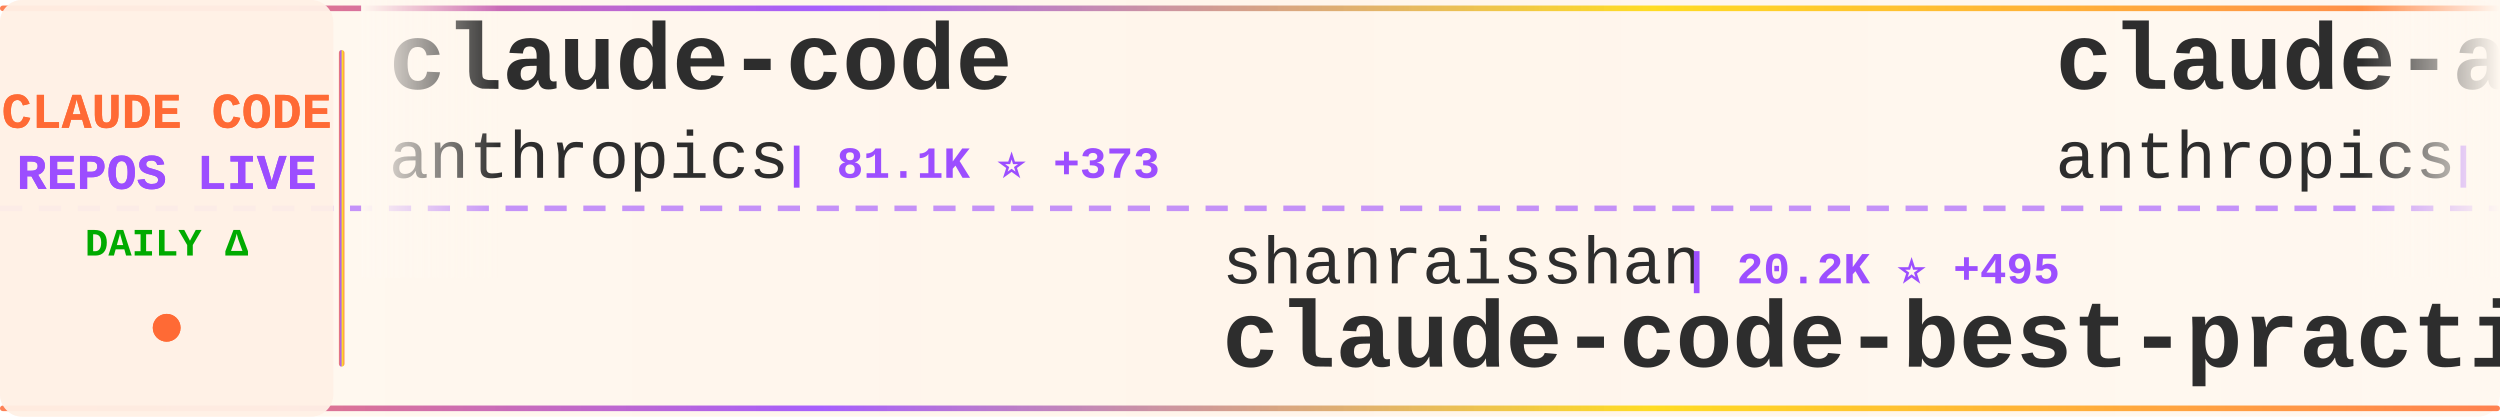
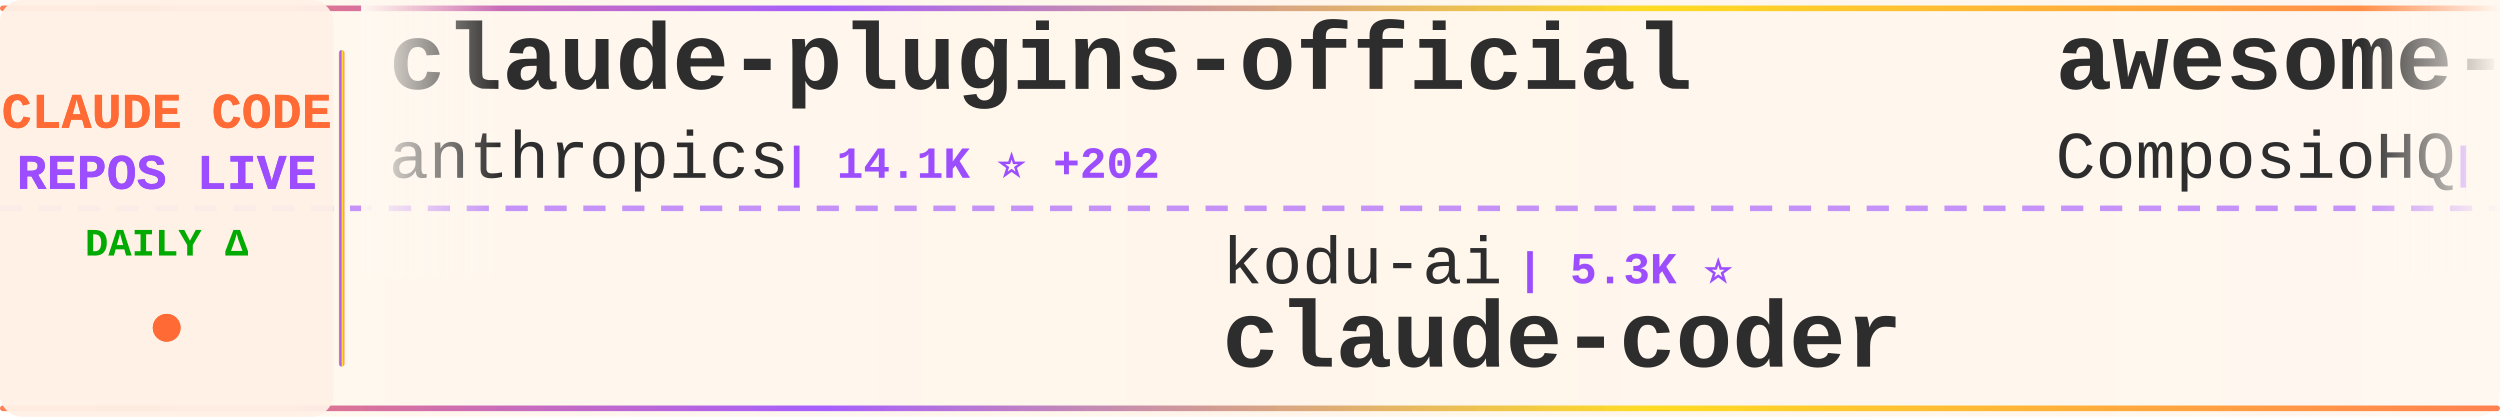
<svg xmlns="http://www.w3.org/2000/svg" width="900" height="150">
  <defs>
    <linearGradient id="tickerBg" x1="0%" y1="0%" x2="100%" y2="0%">
      <stop offset="0%" style="stop-color:#fff8f0;stop-opacity:0.98" />
      <stop offset="50%" style="stop-color:#fff5eb;stop-opacity:1" />
      <stop offset="100%" style="stop-color:#fff8f0;stop-opacity:0.98" />
    </linearGradient>
    <linearGradient id="borderGrad" x1="0%" y1="0%" x2="100%" y2="0%">
      <stop offset="0%" style="stop-color:#FF6B35;stop-opacity:0.85">
        <animate attributeName="stop-opacity" values="0.85;1;0.85" dur="2s" repeatCount="indefinite" />
      </stop>
      <stop offset="33%" style="stop-color:#9C4EFF;stop-opacity:0.9">
        <animate attributeName="stop-opacity" values="0.9;1;0.9" dur="2.2s" repeatCount="indefinite" />
      </stop>
      <stop offset="66%" style="stop-color:#FFD700;stop-opacity:0.85">
        <animate attributeName="stop-opacity" values="0.85;1;0.85" dur="1.8s" repeatCount="indefinite" />
      </stop>
      <stop offset="100%" style="stop-color:#FF6B35;stop-opacity:0.85">
        <animate attributeName="stop-opacity" values="0.85;1;0.85" dur="2s" repeatCount="indefinite" />
      </stop>
    </linearGradient>
    <filter id="textGlow">
      <feGaussianBlur stdDeviation="0.15" result="coloredBlur" />
      <feMerge>
        <feMergeNode in="coloredBlur" />
        <feMergeNode in="SourceGraphic" />
      </feMerge>
    </filter>
    <filter id="metricGlow">
      <feGaussianBlur stdDeviation="0.2" result="coloredBlur" />
      <feMerge>
        <feMergeNode in="coloredBlur" />
        <feMergeNode in="SourceGraphic" />
      </feMerge>
    </filter>
    <linearGradient id="leftFade" x1="0%" y1="0%" x2="100%" y2="0%">
      <stop offset="0%" style="stop-color:#fff8f0;stop-opacity:1" />
      <stop offset="100%" style="stop-color:#fff8f0;stop-opacity:0" />
    </linearGradient>
    <linearGradient id="rightFade" x1="0%" y1="0%" x2="100%" y2="0%">
      <stop offset="0%" style="stop-color:#fff8f0;stop-opacity:0" />
      <stop offset="100%" style="stop-color:#fff8f0;stop-opacity:1" />
    </linearGradient>
  </defs>
  <rect width="900" height="150" fill="url(#tickerBg)" rx="8" />
  <rect x="0" y="2" width="900" height="2" fill="url(#borderGrad)" rx="1" />
  <rect x="0" y="146" width="900" height="2" fill="url(#borderGrad)" rx="1" />
  <line x1="0" y1="75" x2="900" y2="75" stroke="#9C4EFF" stroke-width="2" stroke-dasharray="8 6" opacity="0.6" />
  <rect x="0" y="0" width="120" height="150" fill="#fff0e6" opacity="0.95" rx="8" />
  <text x="60" y="46" font-family="'Courier New', monospace" font-size="18" font-weight="bold" fill="#FF6B35" text-anchor="middle" filter="url(#textGlow)">
    CLAUDE CODE
  </text>
  <text x="60" y="68" font-family="'Courier New', monospace" font-size="18" font-weight="bold" fill="#9C4EFF" text-anchor="middle" filter="url(#textGlow)">
    REPOS LIVE
  </text>
  <text x="60" y="92" font-family="'Courier New', monospace" font-size="14" font-weight="bold" fill="#00aa00" text-anchor="middle">
    DAILY Δ
  </text>
  <circle cx="60" cy="118" r="5" fill="#FF6B35" filter="url(#metricGlow)">
    <animate attributeName="r" values="4;6;4" dur="1.5s" repeatCount="indefinite" />
    <animate attributeName="opacity" values="0.6;1;0.6" dur="1.5s" repeatCount="indefinite" />
  </circle>
  <rect x="122" y="18" width="2" height="114" fill="url(#borderGrad)" rx="1" />
  <clipPath id="tickerClip">
    <rect x="130" y="0" width="770" height="150" />
  </clipPath>
  <g clip-path="url(#tickerClip)">
    <g id="tickerItems">
      <animateTransform attributeName="transform" attributeType="XML" type="translate" from="0 0" to="-3000 0" dur="54s" repeatCount="indefinite" />
      <g transform="translate(0, 0)">
-         <text x="140" y="32" font-family="'Courier New', monospace" font-size="34" font-weight="bold" fill="#2d2d2d">claude-code</text>
+         <text x="140" y="32" font-family="'Courier New', monospace" font-size="34" font-weight="bold" fill="#2d2d2d">claude-plugins-official</text>
        <text x="140" y="64" font-family="'Courier New', monospace" font-size="24" font-weight="normal" fill="#2d2d2d" opacity="1.0">anthropics</text>
-         <text x="282" y="64" font-family="'Courier New', monospace" font-size="16" font-weight="bold" fill="#9C4EFF"> | 81.1K ⭐ +373</text>
+         <text x="282" y="64" font-family="'Courier New', monospace" font-size="16" font-weight="bold" fill="#9C4EFF"> | 14.1K ⭐ +202</text>
      </g>
      <g transform="translate(300, 0)">
-         <text x="140" y="102" font-family="'Courier New', monospace" font-size="24" font-weight="normal" fill="#2d2d2d" opacity="1.0">shanraisshan</text>
-         <text x="306" y="102" font-family="'Courier New', monospace" font-size="16" font-weight="bold" fill="#9C4EFF"> | 20.2K ⭐ +495</text>
-         <text x="140" y="132" font-family="'Courier New', monospace" font-size="34" font-weight="bold" fill="#2d2d2d">claude-code-best-practic...</text>
+         <text x="140" y="102" font-family="'Courier New', monospace" font-size="24" font-weight="normal" fill="#2d2d2d" opacity="1.0">kodu-ai</text>
+         <text x="246" y="102" font-family="'Courier New', monospace" font-size="16" font-weight="bold" fill="#9C4EFF"> | 5.3K ⭐</text>
+         <text x="140" y="132" font-family="'Courier New', monospace" font-size="34" font-weight="bold" fill="#2d2d2d">claude-coder</text>
      </g>
      <g transform="translate(600, 0)">
-         <text x="140" y="32" font-family="'Courier New', monospace" font-size="34" font-weight="bold" fill="#2d2d2d">claude-agent-sdk-demos</text>
-         <text x="140" y="64" font-family="'Courier New', monospace" font-size="24" font-weight="normal" fill="#2d2d2d" opacity="1.0">anthropics</text>
-         <text x="282" y="64" font-family="'Courier New', monospace" font-size="16" font-weight="bold" fill="#9C4EFF"> | 1.8K ⭐ +16</text>
+         <text x="140" y="32" font-family="'Courier New', monospace" font-size="34" font-weight="bold" fill="#2d2d2d">awesome-claude-skills</text>
+         <text x="140" y="64" font-family="'Courier New', monospace" font-size="24" font-weight="normal" fill="#2d2d2d" opacity="1.0">ComposioHQ</text>
+         <text x="282" y="64" font-family="'Courier New', monospace" font-size="16" font-weight="bold" fill="#9C4EFF"> | 46.9K ⭐ +270</text>
      </g>
      <g transform="translate(900, 0)">
-         <text x="140" y="102" font-family="'Courier New', monospace" font-size="24" font-weight="normal" fill="#2d2d2d" opacity="1.0">https-deeplearning-ai</text>
-         <text x="414" y="102" font-family="'Courier New', monospace" font-size="16" font-weight="bold" fill="#9C4EFF"> | 457 ⭐ +1</text>
-         <text x="140" y="132" font-family="'Courier New', monospace" font-size="34" font-weight="bold" fill="#2d2d2d">sc-claude-code-files</text>
+         <text x="140" y="102" font-family="'Courier New', monospace" font-size="24" font-weight="normal" fill="#2d2d2d" opacity="1.0">d-kimuson</text>
+         <text x="270" y="102" font-family="'Courier New', monospace" font-size="16" font-weight="bold" fill="#9C4EFF"> | 990 ⭐ +3</text>
+         <text x="140" y="132" font-family="'Courier New', monospace" font-size="34" font-weight="bold" fill="#2d2d2d">claude-code-viewer</text>
      </g>
      <g transform="translate(1200, 0)">
-         <text x="140" y="32" font-family="'Courier New', monospace" font-size="34" font-weight="bold" fill="#2d2d2d">compound-engineering-plu...</text>
-         <text x="140" y="64" font-family="'Courier New', monospace" font-size="24" font-weight="normal" fill="#2d2d2d" opacity="1.0">EveryInc</text>
-         <text x="258" y="64" font-family="'Courier New', monospace" font-size="16" font-weight="bold" fill="#9C4EFF"> | 10.8K ⭐ +38</text>
+         <text x="140" y="32" font-family="'Courier New', monospace" font-size="34" font-weight="bold" fill="#2d2d2d">claude-code-docs</text>
+         <text x="140" y="64" font-family="'Courier New', monospace" font-size="24" font-weight="normal" fill="#2d2d2d" opacity="1.0">ericbuess</text>
+         <text x="270" y="64" font-family="'Courier New', monospace" font-size="16" font-weight="bold" fill="#9C4EFF"> | 749 ⭐ +5</text>
      </g>
      <g transform="translate(1500, 0)">
-         <text x="140" y="102" font-family="'Courier New', monospace" font-size="24" font-weight="normal" fill="#2d2d2d" opacity="1.0">sugyan</text>
-         <text x="234" y="102" font-family="'Courier New', monospace" font-size="16" font-weight="bold" fill="#9C4EFF"> | 976 ⭐ +4</text>
-         <text x="140" y="132" font-family="'Courier New', monospace" font-size="34" font-weight="bold" fill="#2d2d2d">claude-code-webui</text>
+         <text x="140" y="102" font-family="'Courier New', monospace" font-size="24" font-weight="normal" fill="#2d2d2d" opacity="1.0">simonw</text>
+         <text x="234" y="102" font-family="'Courier New', monospace" font-size="16" font-weight="bold" fill="#9C4EFF"> | 1.2K ⭐ +6</text>
+         <text x="140" y="132" font-family="'Courier New', monospace" font-size="34" font-weight="bold" fill="#2d2d2d">claude-code-transcripts</text>
      </g>
      <g transform="translate(1800, 0)">
-         <text x="140" y="32" font-family="'Courier New', monospace" font-size="34" font-weight="bold" fill="#2d2d2d">claude-code-reverse</text>
-         <text x="140" y="64" font-family="'Courier New', monospace" font-size="24" font-weight="normal" fill="#2d2d2d" opacity="1.0">Yuyz0112</text>
-         <text x="258" y="64" font-family="'Courier New', monospace" font-size="16" font-weight="bold" fill="#9C4EFF"> | 2.2K ⭐ +8</text>
+         <text x="140" y="32" font-family="'Courier New', monospace" font-size="34" font-weight="bold" fill="#2d2d2d">claude-code-spec-workflo...</text>
+         <text x="140" y="64" font-family="'Courier New', monospace" font-size="24" font-weight="normal" fill="#2d2d2d" opacity="1.0">Pimzino</text>
+         <text x="246" y="64" font-family="'Courier New', monospace" font-size="16" font-weight="bold" fill="#9C4EFF"> | 3.6K ⭐ +4</text>
      </g>
      <g transform="translate(2100, 0)">
-         <text x="140" y="102" font-family="'Courier New', monospace" font-size="24" font-weight="normal" fill="#2d2d2d" opacity="1.0">d-kimuson</text>
-         <text x="270" y="102" font-family="'Courier New', monospace" font-size="16" font-weight="bold" fill="#9C4EFF"> | 988 ⭐ +2</text>
-         <text x="140" y="132" font-family="'Courier New', monospace" font-size="34" font-weight="bold" fill="#2d2d2d">claude-code-viewer</text>
+         <text x="140" y="102" font-family="'Courier New', monospace" font-size="24" font-weight="normal" fill="#2d2d2d" opacity="1.0">PleasePrompto</text>
+         <text x="318" y="102" font-family="'Courier New', monospace" font-size="16" font-weight="bold" fill="#9C4EFF"> | 4.8K ⭐ +40</text>
+         <text x="140" y="132" font-family="'Courier New', monospace" font-size="34" font-weight="bold" fill="#2d2d2d">notebooklm-skill</text>
      </g>
      <g transform="translate(2400, 0)">
-         <text x="140" y="32" font-family="'Courier New', monospace" font-size="34" font-weight="bold" fill="#2d2d2d">claude-code-system-promp...</text>
-         <text x="140" y="64" font-family="'Courier New', monospace" font-size="24" font-weight="normal" fill="#2d2d2d" opacity="1.0">Piebald-AI</text>
-         <text x="282" y="64" font-family="'Courier New', monospace" font-size="16" font-weight="bold" fill="#9C4EFF"> | 6.3K ⭐ +41</text>
+         <text x="140" y="32" font-family="'Courier New', monospace" font-size="34" font-weight="bold" fill="#2d2d2d">Claude-Code-Development-...</text>
+         <text x="140" y="64" font-family="'Courier New', monospace" font-size="24" font-weight="normal" fill="#2d2d2d" opacity="1.0">peterkrueck</text>
+         <text x="294" y="64" font-family="'Courier New', monospace" font-size="16" font-weight="bold" fill="#9C4EFF"> | 1.3K ⭐ +1</text>
      </g>
      <g transform="translate(2700, 0)">
-         <text x="140" y="102" font-family="'Courier New', monospace" font-size="24" font-weight="normal" fill="#2d2d2d" opacity="1.0">1rgs</text>
-         <text x="210" y="102" font-family="'Courier New', monospace" font-size="16" font-weight="bold" fill="#9C4EFF"> | 3.3K ⭐ +5</text>
-         <text x="140" y="132" font-family="'Courier New', monospace" font-size="34" font-weight="bold" fill="#2d2d2d">claude-code-proxy</text>
+         <text x="140" y="102" font-family="'Courier New', monospace" font-size="24" font-weight="normal" fill="#2d2d2d" opacity="1.0">jeremylongshore</text>
+         <text x="342" y="102" font-family="'Courier New', monospace" font-size="16" font-weight="bold" fill="#9C4EFF"> | 1.7K ⭐ +9</text>
+         <text x="140" y="132" font-family="'Courier New', monospace" font-size="34" font-weight="bold" fill="#2d2d2d">claude-code-plugins-plus...</text>
      </g>
      <g transform="translate(3000, 0)">
-         <text x="140" y="32" font-family="'Courier New', monospace" font-size="34" font-weight="bold" fill="#2d2d2d">claude-code</text>
+         <text x="140" y="32" font-family="'Courier New', monospace" font-size="34" font-weight="bold" fill="#2d2d2d">claude-plugins-official</text>
        <text x="140" y="64" font-family="'Courier New', monospace" font-size="24" font-weight="normal" fill="#2d2d2d" opacity="1.0">anthropics</text>
-         <text x="282" y="64" font-family="'Courier New', monospace" font-size="16" font-weight="bold" fill="#9C4EFF"> | 81.1K ⭐ +373</text>
+         <text x="282" y="64" font-family="'Courier New', monospace" font-size="16" font-weight="bold" fill="#9C4EFF"> | 14.1K ⭐ +202</text>
      </g>
      <g transform="translate(3300, 0)">
-         <text x="140" y="102" font-family="'Courier New', monospace" font-size="24" font-weight="normal" fill="#2d2d2d" opacity="1.0">shanraisshan</text>
-         <text x="306" y="102" font-family="'Courier New', monospace" font-size="16" font-weight="bold" fill="#9C4EFF"> | 20.2K ⭐ +495</text>
-         <text x="140" y="132" font-family="'Courier New', monospace" font-size="34" font-weight="bold" fill="#2d2d2d">claude-code-best-practic...</text>
+         <text x="140" y="102" font-family="'Courier New', monospace" font-size="24" font-weight="normal" fill="#2d2d2d" opacity="1.0">kodu-ai</text>
+         <text x="246" y="102" font-family="'Courier New', monospace" font-size="16" font-weight="bold" fill="#9C4EFF"> | 5.3K ⭐</text>
+         <text x="140" y="132" font-family="'Courier New', monospace" font-size="34" font-weight="bold" fill="#2d2d2d">claude-coder</text>
      </g>
      <g transform="translate(3600, 0)">
-         <text x="140" y="32" font-family="'Courier New', monospace" font-size="34" font-weight="bold" fill="#2d2d2d">claude-agent-sdk-demos</text>
-         <text x="140" y="64" font-family="'Courier New', monospace" font-size="24" font-weight="normal" fill="#2d2d2d" opacity="1.0">anthropics</text>
-         <text x="282" y="64" font-family="'Courier New', monospace" font-size="16" font-weight="bold" fill="#9C4EFF"> | 1.8K ⭐ +16</text>
+         <text x="140" y="32" font-family="'Courier New', monospace" font-size="34" font-weight="bold" fill="#2d2d2d">awesome-claude-skills</text>
+         <text x="140" y="64" font-family="'Courier New', monospace" font-size="24" font-weight="normal" fill="#2d2d2d" opacity="1.0">ComposioHQ</text>
+         <text x="282" y="64" font-family="'Courier New', monospace" font-size="16" font-weight="bold" fill="#9C4EFF"> | 46.9K ⭐ +270</text>
      </g>
      <g transform="translate(3900, 0)">
-         <text x="140" y="102" font-family="'Courier New', monospace" font-size="24" font-weight="normal" fill="#2d2d2d" opacity="1.0">https-deeplearning-ai</text>
-         <text x="414" y="102" font-family="'Courier New', monospace" font-size="16" font-weight="bold" fill="#9C4EFF"> | 457 ⭐ +1</text>
-         <text x="140" y="132" font-family="'Courier New', monospace" font-size="34" font-weight="bold" fill="#2d2d2d">sc-claude-code-files</text>
+         <text x="140" y="102" font-family="'Courier New', monospace" font-size="24" font-weight="normal" fill="#2d2d2d" opacity="1.0">d-kimuson</text>
+         <text x="270" y="102" font-family="'Courier New', monospace" font-size="16" font-weight="bold" fill="#9C4EFF"> | 990 ⭐ +3</text>
+         <text x="140" y="132" font-family="'Courier New', monospace" font-size="34" font-weight="bold" fill="#2d2d2d">claude-code-viewer</text>
      </g>
    </g>
  </g>
  <rect x="130" y="0" width="50" height="100" fill="url(#leftFade)" />
  <rect x="850" y="0" width="50" height="100" fill="url(#rightFade)" />
</svg>
